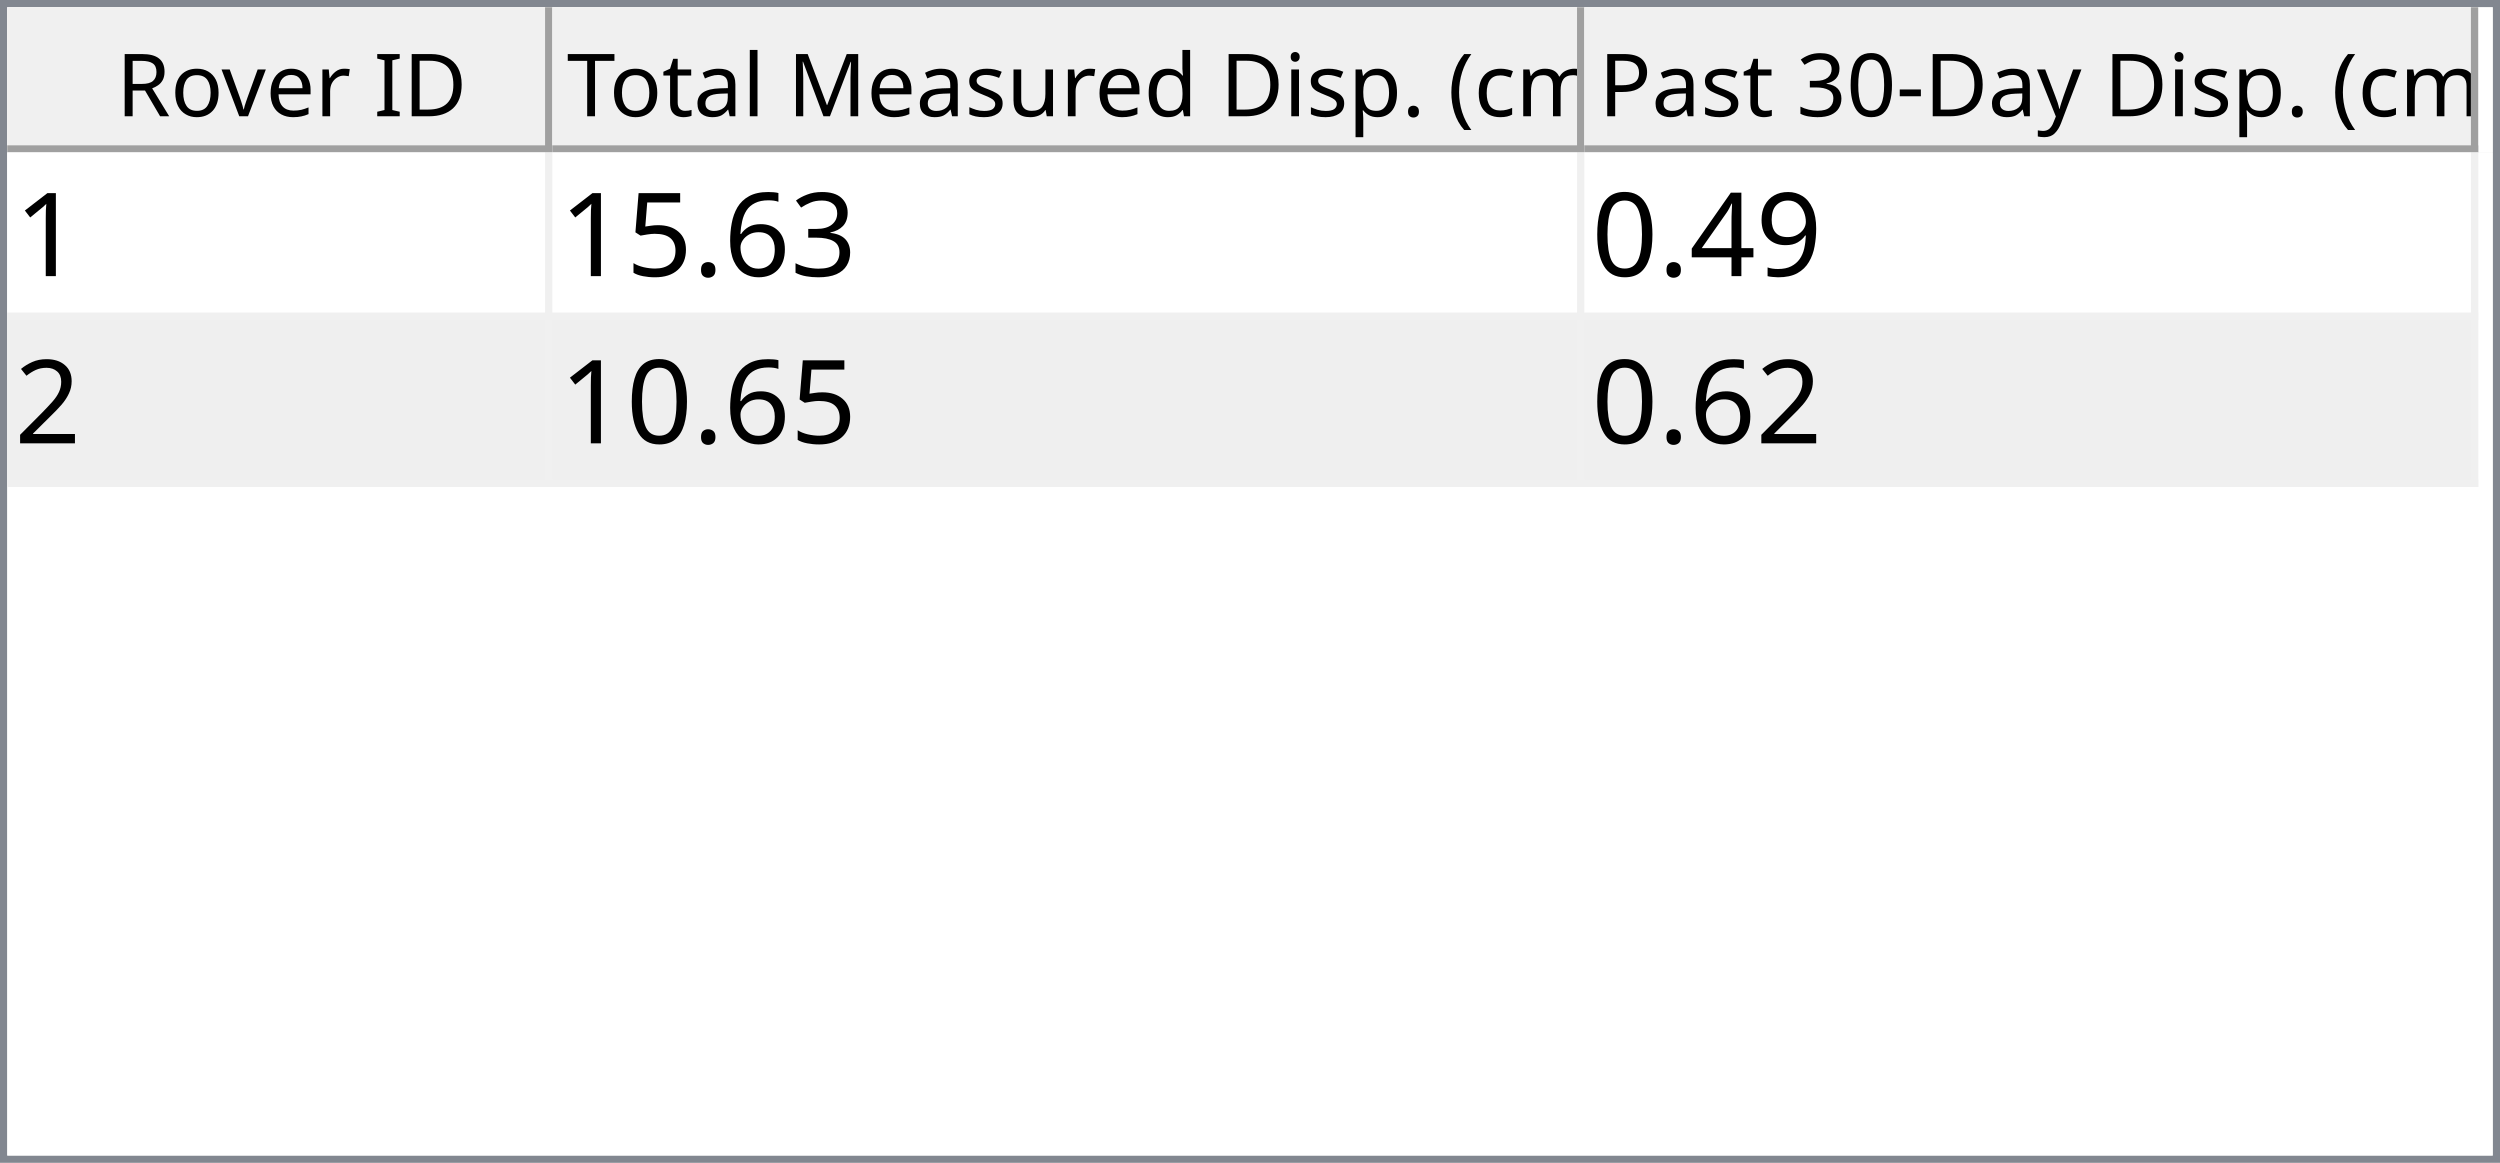
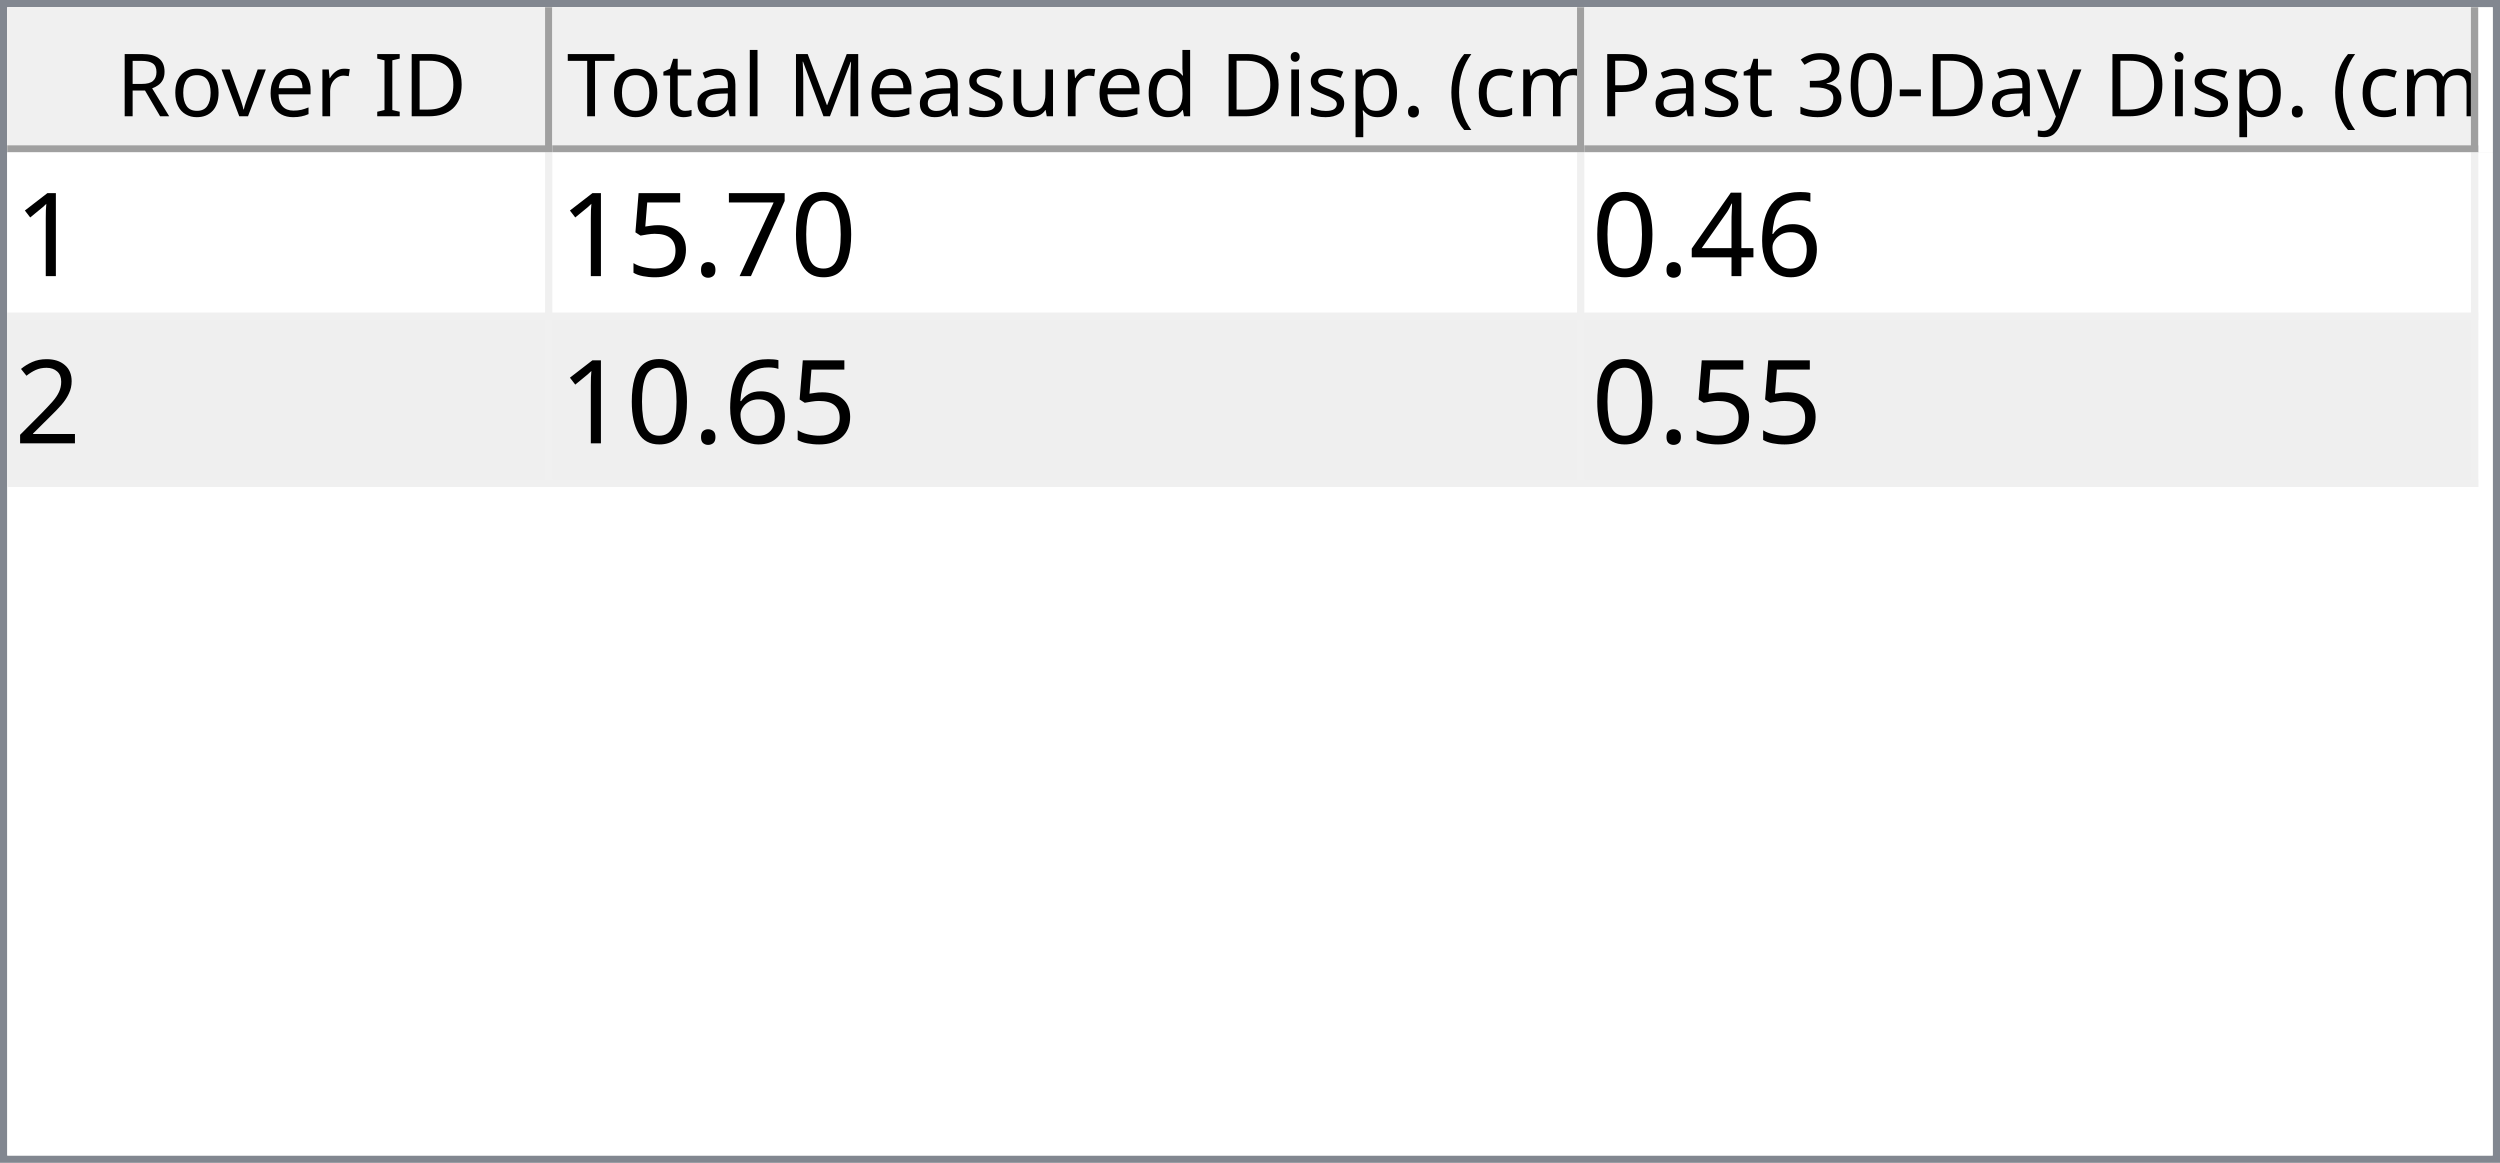
<svg xmlns="http://www.w3.org/2000/svg" style="fill-opacity:1; color-rendering:auto; color-interpolation:auto; text-rendering:auto; stroke:black; stroke-linecap:square; stroke-miterlimit:10; shape-rendering:auto; stroke-opacity:1; fill:black; stroke-dasharray:none; font-weight:normal; stroke-width:1; font-family:'Dialog'; font-style:normal; stroke-linejoin:miter; font-size:12px; stroke-dashoffset:0; image-rendering:auto;" width="344" height="160">
  <defs id="genericDefs" />
  <g>
    <defs id="defs1">
      <clipPath clipPathUnits="userSpaceOnUse" id="clipPath1">
        <path d="M0 0 L344 0 L344 160 L0 160 L0 0 Z" />
      </clipPath>
      <clipPath clipPathUnits="userSpaceOnUse" id="clipPath2">
        <path d="M0 0 L0 160 L344 160 L344 0 Z" />
      </clipPath>
      <clipPath clipPathUnits="userSpaceOnUse" id="clipPath3">
        <path d="M0 0 L0 20 L342 20 L342 0 Z" />
      </clipPath>
      <clipPath clipPathUnits="userSpaceOnUse" id="clipPath4">
        <path d="M0 0 L0 20 L75 20 L75 0 Z" />
      </clipPath>
      <clipPath clipPathUnits="userSpaceOnUse" id="clipPath5">
        <path d="M1 1 L1 19 L74 19 L74 1 Z" />
      </clipPath>
      <clipPath clipPathUnits="userSpaceOnUse" id="clipPath6">
        <path d="M0 0 L0 18 L73 18 L73 0 Z" />
      </clipPath>
      <clipPath clipPathUnits="userSpaceOnUse" id="clipPath7">
        <path d="M-0.5 -0.5 L-0.5 19.5 L74.5 19.5 L74.5 -0.5 Z" />
      </clipPath>
      <clipPath clipPathUnits="userSpaceOnUse" id="clipPath8">
        <path d="M0 0 L0 20 L142 20 L142 0 Z" />
      </clipPath>
      <clipPath clipPathUnits="userSpaceOnUse" id="clipPath9">
        <path d="M1 1 L1 19 L141 19 L141 1 Z" />
      </clipPath>
      <clipPath clipPathUnits="userSpaceOnUse" id="clipPath10">
        <path d="M0 0 L0 18 L140 18 L140 0 Z" />
      </clipPath>
      <clipPath clipPathUnits="userSpaceOnUse" id="clipPath11">
        <path d="M-0.5 -0.5 L-0.5 19.5 L141.5 19.5 L141.5 -0.5 Z" />
      </clipPath>
      <clipPath clipPathUnits="userSpaceOnUse" id="clipPath12">
        <path d="M0 0 L0 20 L123 20 L123 0 Z" />
      </clipPath>
      <clipPath clipPathUnits="userSpaceOnUse" id="clipPath13">
        <path d="M1 1 L1 19 L122 19 L122 1 Z" />
      </clipPath>
      <clipPath clipPathUnits="userSpaceOnUse" id="clipPath14">
        <path d="M0 0 L0 18 L121 18 L121 0 Z" />
      </clipPath>
      <clipPath clipPathUnits="userSpaceOnUse" id="clipPath15">
        <path d="M-0.5 -0.5 L-0.5 19.5 L122.5 19.5 L122.5 -0.5 Z" />
      </clipPath>
      <clipPath clipPathUnits="userSpaceOnUse" id="clipPath16">
        <path d="M0 0 L0 138 L342 138 L342 0 Z" />
      </clipPath>
      <clipPath clipPathUnits="userSpaceOnUse" id="clipPath17">
        <path d="M0 0 L0 46 L340 46 L340 0 Z" />
      </clipPath>
      <clipPath clipPathUnits="userSpaceOnUse" id="clipPath18">
        <path d="M-0.5 -0.5 L-0.5 45.5 L339.5 45.5 L339.5 -0.5 Z" />
      </clipPath>
      <clipPath clipPathUnits="userSpaceOnUse" id="clipPath19">
        <path d="M0 0 L0 22 L74 22 L74 0 Z" />
      </clipPath>
      <clipPath clipPathUnits="userSpaceOnUse" id="clipPath20">
        <path d="M0 0 L0 22 L141 22 L141 0 Z" />
      </clipPath>
      <clipPath clipPathUnits="userSpaceOnUse" id="clipPath21">
        <path d="M0 0 L0 22 L122 22 L122 0 Z" />
      </clipPath>
      <font horiz-adv-x="64.551" id="font1">
        <font-face ascent="107.91" descent="25.098" units-per-em="100" style="font-style:normal; font-family:Segoe UI; font-weight:normal;" />
        <missing-glyph horiz-adv-x="64.551" d="M8.109 0 L8.109 68.266 L56.453 68.266 L56.453 0 L8.109 0 ZM15.328 7.234 L49.219 7.234 L49.219 61.031 L15.328 61.031 L15.328 7.234 Z" />
        <glyph unicode="D" horiz-adv-x="70.117" d="M9.188 0 L9.188 70.016 L28.516 70.016 Q65.531 70.016 65.531 35.891 Q65.531 19.672 55.25 9.836 Q44.969 0 27.734 0 L9.188 0 ZM17.391 62.594 L17.391 7.422 L27.828 7.422 Q41.609 7.422 49.273 14.797 Q56.938 22.172 56.938 35.688 Q56.938 62.594 28.328 62.594 L17.391 62.594 Z" />
        <glyph unicode="I" horiz-adv-x="26.611" d="M17.391 0 L9.188 0 L9.188 70.016 L17.391 70.016 L17.391 0 Z" />
        <glyph unicode=" " horiz-adv-x="27.393" d="" />
        <glyph unicode="r" horiz-adv-x="34.766" d="M34.188 41.891 Q32.078 43.5 28.125 43.5 Q23 43.5 19.555 38.672 Q16.109 33.844 16.109 25.484 L16.109 0 L8.109 0 L8.109 50 L16.109 50 L16.109 39.703 L16.312 39.703 Q18.016 44.969 21.531 47.922 Q25.047 50.875 29.391 50.875 Q32.516 50.875 34.188 50.203 L34.188 41.891 Z" />
        <glyph unicode="e" horiz-adv-x="52.295" d="M48.297 23 L12.984 23 Q13.188 14.656 17.484 10.109 Q21.781 5.562 29.297 5.562 Q37.75 5.562 44.828 11.141 L44.828 3.609 Q38.234 -1.172 27.391 -1.172 Q16.797 -1.172 10.742 5.641 Q4.688 12.453 4.688 24.812 Q4.688 36.469 11.305 43.82 Q17.922 51.172 27.734 51.172 Q37.547 51.172 42.922 44.828 Q48.297 38.484 48.297 27.203 L48.297 23 ZM40.094 29.781 Q40.047 36.719 36.75 40.578 Q33.453 44.438 27.594 44.438 Q21.922 44.438 17.969 40.383 Q14.016 36.328 13.094 29.781 L40.094 29.781 Z" />
        <glyph unicode="v" horiz-adv-x="47.9" d="M47.406 50 L27.484 0 L19.625 0 L0.688 50 L9.469 50 L22.172 13.672 Q23.578 9.672 23.922 6.688 L24.125 6.688 Q24.609 10.453 25.688 13.484 L38.969 50 L47.406 50 Z" />
        <glyph unicode="o" horiz-adv-x="58.594" d="M29 -1.172 Q17.922 -1.172 11.305 5.836 Q4.688 12.844 4.688 24.422 Q4.688 37.016 11.57 44.094 Q18.453 51.172 30.172 51.172 Q41.359 51.172 47.633 44.289 Q53.906 37.406 53.906 25.203 Q53.906 13.234 47.141 6.031 Q40.375 -1.172 29 -1.172 ZM29.594 44.438 Q21.875 44.438 17.383 39.188 Q12.891 33.938 12.891 24.703 Q12.891 15.828 17.43 10.695 Q21.969 5.562 29.594 5.562 Q37.359 5.562 41.531 10.594 Q45.703 15.625 45.703 24.906 Q45.703 34.281 41.531 39.359 Q37.359 44.438 29.594 44.438 Z" />
        <glyph unicode="R" horiz-adv-x="59.814" d="M59.375 0 L49.609 0 L37.891 19.625 Q36.281 22.359 34.766 24.289 Q33.25 26.219 31.664 27.438 Q30.078 28.656 28.25 29.219 Q26.422 29.781 24.125 29.781 L17.391 29.781 L17.391 0 L9.188 0 L9.188 70.016 L30.078 70.016 Q34.672 70.016 38.555 68.867 Q42.438 67.719 45.289 65.375 Q48.141 63.031 49.758 59.547 Q51.375 56.062 51.375 51.375 Q51.375 47.703 50.273 44.656 Q49.172 41.609 47.148 39.211 Q45.125 36.812 42.266 35.133 Q39.406 33.453 35.844 32.516 L35.844 32.328 Q37.594 31.547 38.891 30.547 Q40.188 29.547 41.359 28.18 Q42.531 26.812 43.68 25.078 Q44.828 23.344 46.234 21.047 L59.375 0 ZM17.391 62.594 L17.391 37.203 L28.516 37.203 Q31.594 37.203 34.203 38.133 Q36.812 39.062 38.719 40.797 Q40.625 42.531 41.703 45.047 Q42.781 47.562 42.781 50.688 Q42.781 56.297 39.141 59.445 Q35.5 62.594 28.609 62.594 L17.391 62.594 Z" />
        <glyph unicode=")" horiz-adv-x="30.176" d="M8.297 -15.922 L1.172 -15.922 Q16.406 2.344 16.406 26.812 Q16.406 51.469 1.078 70.016 L8.297 70.016 Q23.531 52.156 23.531 26.703 Q23.531 1.375 8.297 -15.922 Z" />
        <glyph unicode="m" horiz-adv-x="86.133" d="M79.109 0 L71.094 0 L71.094 28.719 Q71.094 37.016 68.531 40.727 Q65.969 44.438 59.906 44.438 Q54.781 44.438 51.195 39.75 Q47.609 35.062 47.609 28.516 L47.609 0 L39.594 0 L39.594 29.688 Q39.594 44.438 28.219 44.438 Q22.953 44.438 19.531 40.016 Q16.109 35.594 16.109 28.516 L16.109 0 L8.109 0 L8.109 50 L16.109 50 L16.109 42.094 L16.312 42.094 Q21.625 51.172 31.844 51.172 Q36.969 51.172 40.773 48.312 Q44.578 45.453 46 40.828 Q51.562 51.172 62.594 51.172 Q79.109 51.172 79.109 30.812 L79.109 0 Z" />
        <glyph unicode="c" horiz-adv-x="46.191" d="M42.188 2.297 Q36.422 -1.172 28.516 -1.172 Q17.828 -1.172 11.258 5.789 Q4.688 12.75 4.688 23.828 Q4.688 36.188 11.766 43.68 Q18.844 51.172 30.672 51.172 Q37.25 51.172 42.281 48.734 L42.281 40.531 Q36.719 44.438 30.375 44.438 Q22.703 44.438 17.797 38.945 Q12.891 33.453 12.891 24.516 Q12.891 15.719 17.508 10.641 Q22.125 5.562 29.891 5.562 Q36.422 5.562 42.188 9.906 L42.188 2.297 Z" />
        <glyph unicode="(" horiz-adv-x="30.176" d="M29.109 -15.922 L21.969 -15.922 Q6.844 1.375 6.844 26.703 Q6.844 52.156 21.969 70.016 L29.203 70.016 Q13.875 51.469 13.875 26.812 Q13.875 2.344 29.109 -15.922 Z" />
        <glyph unicode="." horiz-adv-x="21.68" d="M10.891 -1.078 Q8.641 -1.078 7.055 0.539 Q5.469 2.156 5.469 4.391 Q5.469 6.641 7.055 8.273 Q8.641 9.906 10.891 9.906 Q13.188 9.906 14.797 8.273 Q16.406 6.641 16.406 4.391 Q16.406 2.156 14.797 0.539 Q13.188 -1.078 10.891 -1.078 Z" />
        <glyph unicode="p" horiz-adv-x="58.789" d="M16.312 7.234 L16.109 7.234 L16.109 -23 L8.109 -23 L8.109 50 L16.109 50 L16.109 41.219 L16.312 41.219 Q22.219 51.172 33.594 51.172 Q43.266 51.172 48.688 44.461 Q54.109 37.75 54.109 26.469 Q54.109 13.922 48 6.375 Q41.891 -1.172 31.297 -1.172 Q21.578 -1.172 16.312 7.234 ZM16.109 27.391 L16.109 20.406 Q16.109 14.203 20.141 9.883 Q24.172 5.562 30.375 5.562 Q37.641 5.562 41.773 11.133 Q45.906 16.703 45.906 26.609 Q45.906 34.969 42.047 39.703 Q38.188 44.438 31.594 44.438 Q24.609 44.438 20.359 39.578 Q16.109 34.719 16.109 27.391 Z" />
        <glyph unicode="i" horiz-adv-x="24.219" d="M12.203 62.703 Q10.062 62.703 8.547 64.164 Q7.031 65.625 7.031 67.875 Q7.031 70.125 8.547 71.609 Q10.062 73.094 12.203 73.094 Q14.406 73.094 15.945 71.609 Q17.484 70.125 17.484 67.875 Q17.484 65.719 15.945 64.211 Q14.406 62.703 12.203 62.703 ZM16.109 0 L8.109 0 L8.109 50 L16.109 50 L16.109 0 Z" />
        <glyph unicode="d" horiz-adv-x="58.887" d="M50.781 0 L42.781 0 L42.781 8.5 L42.578 8.5 Q37.016 -1.172 25.391 -1.172 Q15.969 -1.172 10.328 5.539 Q4.688 12.25 4.688 23.828 Q4.688 36.234 10.938 43.703 Q17.188 51.172 27.594 51.172 Q37.891 51.172 42.578 43.062 L42.781 43.062 L42.781 74.031 L50.781 74.031 L50.781 0 ZM42.781 22.609 L42.781 29.984 Q42.781 36.031 38.773 40.234 Q34.766 44.438 28.609 44.438 Q21.297 44.438 17.094 39.062 Q12.891 33.688 12.891 24.219 Q12.891 15.578 16.922 10.57 Q20.953 5.562 27.734 5.562 Q34.422 5.562 38.602 10.398 Q42.781 15.234 42.781 22.609 Z" />
        <glyph unicode="u" horiz-adv-x="56.592" d="M48.531 0 L40.531 0 L40.531 7.906 L40.328 7.906 Q35.359 -1.172 24.906 -1.172 Q7.031 -1.172 7.031 20.125 L7.031 50 L14.984 50 L14.984 21.391 Q14.984 5.562 27.094 5.562 Q32.953 5.562 36.742 9.883 Q40.531 14.203 40.531 21.188 L40.531 50 L48.531 50 L48.531 0 Z" />
        <glyph unicode="s" horiz-adv-x="42.432" d="M5.078 1.812 L5.078 10.406 Q11.625 5.562 19.484 5.562 Q30.031 5.562 30.031 12.594 Q30.031 14.594 29.125 15.992 Q28.219 17.391 26.68 18.461 Q25.141 19.531 23.07 20.383 Q21 21.234 18.609 22.172 Q15.281 23.484 12.766 24.828 Q10.25 26.172 8.57 27.859 Q6.891 29.547 6.031 31.695 Q5.172 33.844 5.172 36.719 Q5.172 40.234 6.789 42.945 Q8.406 45.656 11.086 47.484 Q13.766 49.312 17.211 50.242 Q20.656 51.172 24.312 51.172 Q30.812 51.172 35.938 48.922 L35.938 40.828 Q30.422 44.438 23.25 44.438 Q21 44.438 19.195 43.922 Q17.391 43.406 16.094 42.477 Q14.797 41.547 14.086 40.258 Q13.375 38.969 13.375 37.406 Q13.375 35.453 14.086 34.133 Q14.797 32.812 16.164 31.789 Q17.531 30.766 19.484 29.938 Q21.438 29.109 23.922 28.125 Q27.25 26.859 29.883 25.516 Q32.516 24.172 34.375 22.484 Q36.234 20.797 37.234 18.602 Q38.234 16.406 38.234 13.375 Q38.234 9.672 36.602 6.938 Q34.969 4.203 32.234 2.398 Q29.5 0.594 25.93 -0.289 Q22.359 -1.172 18.453 -1.172 Q10.75 -1.172 5.078 1.812 Z" />
        <glyph unicode="M" horiz-adv-x="89.795" d="M80.562 0 L72.406 0 L72.406 46.969 Q72.406 52.547 73.094 60.594 L72.906 60.594 Q71.734 55.859 70.797 53.812 L46.875 0 L42.875 0 L19 53.422 Q17.969 55.766 16.891 60.594 L16.703 60.594 Q17.094 56.391 17.094 46.875 L17.094 0 L9.188 0 L9.188 70.016 L20.016 70.016 L41.5 21.188 Q44 15.578 44.734 12.797 L45.016 12.797 Q47.125 18.562 48.391 21.391 L70.312 70.016 L80.562 70.016 L80.562 0 Z" />
        <glyph unicode="l" horiz-adv-x="24.219" d="M16.109 0 L8.109 0 L8.109 74.031 L16.109 74.031 L16.109 0 Z" />
        <glyph unicode="a" horiz-adv-x="50.879" d="M43.891 0 L35.891 0 L35.891 7.812 L35.688 7.812 Q30.469 -1.172 20.312 -1.172 Q12.844 -1.172 8.617 2.781 Q4.391 6.734 4.391 13.281 Q4.391 27.297 20.906 29.594 L35.891 31.688 Q35.891 44.438 25.594 44.438 Q16.547 44.438 9.281 38.281 L9.281 46.484 Q16.656 51.172 26.266 51.172 Q43.891 51.172 43.891 32.516 L43.891 0 ZM35.891 25.297 L23.828 23.641 Q18.266 22.859 15.43 20.875 Q12.594 18.891 12.594 13.875 Q12.594 10.203 15.211 7.883 Q17.828 5.562 22.172 5.562 Q28.125 5.562 32.008 9.742 Q35.891 13.922 35.891 20.312 L35.891 25.297 Z" />
        <glyph unicode="t" horiz-adv-x="33.887" d="M31.297 0.484 Q28.469 -1.078 23.828 -1.078 Q10.688 -1.078 10.688 13.578 L10.688 43.172 L2.094 43.172 L2.094 50 L10.688 50 L10.688 62.203 L18.703 64.797 L18.703 50 L31.297 50 L31.297 43.172 L18.703 43.172 L18.703 14.984 Q18.703 9.969 20.414 7.82 Q22.125 5.672 26.078 5.672 Q29.109 5.672 31.297 7.328 L31.297 0.484 Z" />
        <glyph unicode="T" horiz-adv-x="52.393" d="M50.594 62.594 L30.375 62.594 L30.375 0 L22.172 0 L22.172 62.594 L2 62.594 L2 70.016 L50.594 70.016 L50.594 62.594 Z" />
        <glyph unicode="y" horiz-adv-x="48.389" d="M47.906 50 L24.906 -8.016 Q18.75 -23.531 7.625 -23.531 Q4.5 -23.531 2.391 -22.906 L2.391 -15.719 Q4.984 -16.609 7.125 -16.609 Q13.188 -16.609 16.219 -9.375 L20.219 0.094 L0.688 50 L9.578 50 L23.094 11.531 Q23.344 10.797 24.125 7.719 L24.422 7.719 Q24.656 8.891 25.391 11.422 L39.594 50 L47.906 50 Z" />
        <glyph unicode="-" horiz-adv-x="39.99" d="M33.688 24.703 L7.031 24.703 L7.031 31 L33.688 31 L33.688 24.703 Z" />
        <glyph unicode="0" horiz-adv-x="53.906" d="M49.812 35.297 Q49.812 26.516 48.219 19.727 Q46.625 12.938 43.625 8.273 Q40.625 3.609 36.258 1.195 Q31.891 -1.219 26.312 -1.219 Q21.047 -1.219 16.922 1.102 Q12.797 3.422 9.961 7.867 Q7.125 12.312 5.664 18.781 Q4.203 25.25 4.203 33.594 Q4.203 42.781 5.742 49.812 Q7.281 56.844 10.258 61.602 Q13.234 66.359 17.656 68.773 Q22.078 71.188 27.781 71.188 Q49.812 71.188 49.812 35.297 ZM41.609 34.516 Q41.609 64.406 27.391 64.406 Q12.406 64.406 12.406 33.984 Q12.406 5.609 27.094 5.609 Q41.609 5.609 41.609 34.516 Z" />
        <glyph unicode="3" horiz-adv-x="53.906" d="M46.531 19.828 Q46.531 15.094 44.75 11.211 Q42.969 7.328 39.719 4.57 Q36.469 1.812 31.93 0.297 Q27.391 -1.219 21.922 -1.219 Q11.922 -1.219 6 2.594 L6 11.188 Q13.094 5.609 22.219 5.609 Q25.875 5.609 28.828 6.539 Q31.781 7.469 33.906 9.227 Q36.031 10.984 37.18 13.477 Q38.328 15.969 38.328 19.094 Q38.328 32.812 18.797 32.812 L12.984 32.812 L12.984 39.594 L18.5 39.594 Q35.797 39.594 35.797 52.484 Q35.797 64.406 22.609 64.406 Q15.188 64.406 8.688 59.422 L8.688 67.188 Q15.375 71.188 24.609 71.188 Q29 71.188 32.57 69.969 Q36.141 68.75 38.68 66.555 Q41.219 64.359 42.609 61.281 Q44 58.203 44 54.5 Q44 40.672 30.031 36.719 L30.031 36.531 Q33.594 36.141 36.625 34.797 Q39.656 33.453 41.852 31.305 Q44.047 29.156 45.289 26.25 Q46.531 23.344 46.531 19.828 Z" />
        <glyph unicode="P" horiz-adv-x="56.006" d="M17.391 26.469 L17.391 0 L9.188 0 L9.188 70.016 L28.422 70.016 Q39.656 70.016 45.828 64.547 Q52 59.078 52 49.125 Q52 39.156 45.141 32.812 Q38.281 26.469 26.609 26.469 L17.391 26.469 ZM17.391 62.594 L17.391 33.891 L25.984 33.891 Q34.469 33.891 38.938 37.773 Q43.406 41.656 43.406 48.734 Q43.406 62.594 27 62.594 L17.391 62.594 Z" />
      </font>
      <font horiz-adv-x="75.0" id="font2">
        <font-face ascent="100.537" descent="21.973" units-per-em="100" style="font-style:normal; font-family:sans-serif; font-weight:normal;" />
        <missing-glyph horiz-adv-x="75.0" d="M12.5 0 L12.5 62.5 L62.5 62.5 L62.5 0 L12.5 0 ZM14.062 1.562 L60.938 1.562 L60.938 60.938 L14.062 60.938 L14.062 1.562 Z" />
        <glyph unicode="1" horiz-adv-x="55.615" d="M37.25 0 L28.469 0 L28.469 56 Q25.297 52.984 20.141 49.953 Q14.984 46.922 10.891 45.406 L10.891 53.906 Q18.266 57.375 23.781 62.305 Q29.297 67.234 31.594 71.875 L37.25 71.875 L37.25 0 Z" />
-         <glyph unicode="3" horiz-adv-x="55.615" d="M4.203 18.891 L12.984 20.062 Q14.5 12.594 18.141 9.297 Q21.781 6 27 6 Q33.203 6 37.477 10.297 Q41.75 14.594 41.75 20.953 Q41.75 27 37.797 30.93 Q33.844 34.859 27.734 34.859 Q25.25 34.859 21.531 33.891 L22.516 41.609 Q23.391 41.5 23.922 41.5 Q29.547 41.5 34.039 44.43 Q38.531 47.359 38.531 53.469 Q38.531 58.297 35.258 61.477 Q31.984 64.656 26.812 64.656 Q21.688 64.656 18.266 61.43 Q14.844 58.203 13.875 51.766 L5.078 53.328 Q6.688 62.156 12.398 67.016 Q18.109 71.875 26.609 71.875 Q32.469 71.875 37.398 69.359 Q42.328 66.844 44.945 62.5 Q47.562 58.156 47.562 53.266 Q47.562 48.641 45.07 44.828 Q42.578 41.016 37.703 38.766 Q44.047 37.312 47.562 32.695 Q51.078 28.078 51.078 21.141 Q51.078 11.766 44.242 5.25 Q37.406 -1.266 26.953 -1.266 Q17.531 -1.266 11.305 4.352 Q5.078 9.969 4.203 18.891 Z" />
-         <glyph unicode="6" horiz-adv-x="55.615" d="M49.75 54.047 L41.016 53.375 Q39.844 58.547 37.703 60.891 Q34.125 64.656 28.906 64.656 Q24.703 64.656 21.531 62.312 Q17.391 59.281 14.992 53.469 Q12.594 47.656 12.5 36.922 Q15.672 41.75 20.266 44.094 Q24.859 46.438 29.891 46.438 Q38.672 46.438 44.852 39.969 Q51.031 33.5 51.031 23.25 Q51.031 16.5 48.125 10.719 Q45.219 4.938 40.141 1.859 Q35.062 -1.219 28.609 -1.219 Q17.625 -1.219 10.695 6.859 Q3.766 14.938 3.766 33.5 Q3.766 54.25 11.422 63.672 Q18.109 71.875 29.438 71.875 Q37.891 71.875 43.289 67.141 Q48.688 62.406 49.75 54.047 ZM13.875 23.188 Q13.875 18.656 15.797 14.508 Q17.719 10.359 21.188 8.18 Q24.656 6 28.469 6 Q34.031 6 38.039 10.492 Q42.047 14.984 42.047 22.703 Q42.047 30.125 38.086 34.398 Q34.125 38.672 28.125 38.672 Q22.172 38.672 18.023 34.398 Q13.875 30.125 13.875 23.188 Z" />
+         <glyph unicode="0" horiz-adv-x="55.615" d="M4.156 35.297 Q4.156 48 6.766 55.742 Q9.375 63.484 14.523 67.68 Q19.672 71.875 27.484 71.875 Q33.25 71.875 37.594 69.555 Q41.938 67.234 44.773 62.867 Q47.609 58.5 49.219 52.227 Q50.828 45.953 50.828 35.297 Q50.828 22.703 48.242 14.969 Q45.656 7.234 40.508 3.008 Q35.359 -1.219 27.484 -1.219 Q17.141 -1.219 11.234 6.203 Q4.156 15.141 4.156 35.297 ZM13.188 35.297 Q13.188 17.672 17.312 11.836 Q21.438 6 27.484 6 Q33.547 6 37.672 11.859 Q41.797 17.719 41.797 35.297 Q41.797 52.984 37.672 58.789 Q33.547 64.594 27.391 64.594 Q21.344 64.594 17.719 59.469 Q13.188 52.938 13.188 35.297 Z" />
+         <glyph unicode="7" horiz-adv-x="55.615" d="M4.734 62.203 L4.734 70.656 L51.078 70.656 L51.078 63.812 Q44.234 56.547 37.523 44.484 Q30.812 32.422 27.156 19.672 Q24.516 10.688 23.781 0 L14.75 0 Q14.891 8.453 18.062 20.414 Q21.234 32.375 27.172 43.484 Q33.109 54.594 39.797 62.203 L4.734 62.203 Z" />
        <glyph unicode="." horiz-adv-x="27.783" d="M9.078 0 L9.078 10.016 L19.094 10.016 L19.094 0 L9.078 0 Z" />
        <glyph unicode="5" horiz-adv-x="55.615" d="M4.156 18.75 L13.375 19.531 Q14.406 12.797 18.141 9.398 Q21.875 6 27.156 6 Q33.5 6 37.891 10.789 Q42.281 15.578 42.281 23.484 Q42.281 31 38.062 35.352 Q33.844 39.703 27 39.703 Q22.75 39.703 19.336 37.773 Q15.922 35.844 13.969 32.766 L5.719 33.844 L12.641 70.609 L48.25 70.609 L48.25 62.203 L19.672 62.203 L15.828 42.969 Q22.266 47.469 29.344 47.469 Q38.719 47.469 45.164 40.969 Q51.609 34.469 51.609 24.266 Q51.609 14.547 45.953 7.469 Q39.062 -1.219 27.156 -1.219 Q17.391 -1.219 11.211 4.25 Q5.031 9.719 4.156 18.75 Z" />
-         <glyph unicode="9" horiz-adv-x="55.615" d="M5.469 16.547 L13.922 17.328 Q14.984 11.375 18.016 8.688 Q21.047 6 25.781 6 Q29.828 6 32.883 7.859 Q35.938 9.719 37.891 12.82 Q39.844 15.922 41.164 21.195 Q42.484 26.469 42.484 31.938 Q42.484 32.516 42.438 33.688 Q39.797 29.5 35.234 26.883 Q30.672 24.266 25.344 24.266 Q16.453 24.266 10.305 30.711 Q4.156 37.156 4.156 47.703 Q4.156 58.594 10.578 65.234 Q17 71.875 26.656 71.875 Q33.641 71.875 39.43 68.117 Q45.219 64.359 48.219 57.398 Q51.219 50.438 51.219 37.25 Q51.219 23.531 48.242 15.406 Q45.266 7.281 39.383 3.031 Q33.5 -1.219 25.594 -1.219 Q17.188 -1.219 11.867 3.445 Q6.547 8.109 5.469 16.547 ZM41.453 48.141 Q41.453 55.719 37.43 60.156 Q33.406 64.594 27.734 64.594 Q21.875 64.594 17.531 59.812 Q13.188 55.031 13.188 47.406 Q13.188 40.578 17.312 36.305 Q21.438 32.031 27.484 32.031 Q33.594 32.031 37.523 36.305 Q41.453 40.578 41.453 48.141 Z" />
+         <glyph unicode="6" horiz-adv-x="55.615" d="M49.75 54.047 L41.016 53.375 Q39.844 58.547 37.703 60.891 Q34.125 64.656 28.906 64.656 Q24.703 64.656 21.531 62.312 Q17.391 59.281 14.992 53.469 Q12.594 47.656 12.5 36.922 Q15.672 41.75 20.266 44.094 Q24.859 46.438 29.891 46.438 Q38.672 46.438 44.852 39.969 Q51.031 33.5 51.031 23.25 Q51.031 16.5 48.125 10.719 Q45.219 4.938 40.141 1.859 Q35.062 -1.219 28.609 -1.219 Q17.625 -1.219 10.695 6.859 Q3.766 14.938 3.766 33.5 Q3.766 54.25 11.422 63.672 Q18.109 71.875 29.438 71.875 Q37.891 71.875 43.289 67.141 Q48.688 62.406 49.75 54.047 ZM13.875 23.188 Q13.875 18.656 15.797 14.508 Q17.719 10.359 21.188 8.18 Q24.656 6 28.469 6 Q34.031 6 38.039 10.492 Q42.047 14.984 42.047 22.703 Q42.047 30.125 38.086 34.398 Q34.125 38.672 28.125 38.672 Q22.172 38.672 18.023 34.398 Q13.875 30.125 13.875 23.188 Z" />
        <glyph unicode="4" horiz-adv-x="55.615" d="M32.328 0 L32.328 17.141 L1.266 17.141 L1.266 25.203 L33.938 71.578 L41.109 71.578 L41.109 25.203 L50.781 25.203 L50.781 17.141 L41.109 17.141 L41.109 0 L32.328 0 ZM32.328 25.203 L32.328 57.469 L9.906 25.203 L32.328 25.203 Z" />
-         <glyph unicode="0" horiz-adv-x="55.615" d="M4.156 35.297 Q4.156 48 6.766 55.742 Q9.375 63.484 14.523 67.68 Q19.672 71.875 27.484 71.875 Q33.25 71.875 37.594 69.555 Q41.938 67.234 44.773 62.867 Q47.609 58.5 49.219 52.227 Q50.828 45.953 50.828 35.297 Q50.828 22.703 48.242 14.969 Q45.656 7.234 40.508 3.008 Q35.359 -1.219 27.484 -1.219 Q17.141 -1.219 11.234 6.203 Q4.156 15.141 4.156 35.297 ZM13.188 35.297 Q13.188 17.672 17.312 11.836 Q21.438 6 27.484 6 Q33.547 6 37.672 11.859 Q41.797 17.719 41.797 35.297 Q41.797 52.984 37.672 58.789 Q33.547 64.594 27.391 64.594 Q21.344 64.594 17.719 59.469 Q13.188 52.938 13.188 35.297 Z" />
        <glyph unicode="2" horiz-adv-x="55.615" d="M50.344 8.453 L50.344 0 L3.031 0 Q2.938 3.172 4.047 6.109 Q5.859 10.938 9.836 15.625 Q13.812 20.312 21.344 26.469 Q33.016 36.031 37.117 41.625 Q41.219 47.219 41.219 52.203 Q41.219 57.422 37.477 61.008 Q33.734 64.594 27.734 64.594 Q21.391 64.594 17.578 60.789 Q13.766 56.984 13.719 50.25 L4.688 51.172 Q5.609 61.281 11.664 66.578 Q17.719 71.875 27.938 71.875 Q38.234 71.875 44.242 66.164 Q50.25 60.453 50.25 52 Q50.25 47.703 48.492 43.555 Q46.734 39.406 42.656 34.812 Q38.578 30.219 29.109 22.219 Q21.188 15.578 18.945 13.211 Q16.703 10.844 15.234 8.453 L50.344 8.453 Z" />
      </font>
    </defs>
    <g style="fill:white; stroke:white;">
      <rect x="0" y="0" width="344" style="clip-path:url(#clipPath1); stroke:none;" height="160" />
    </g>
    <g style="fill:white; text-rendering:optimizeSpeed; color-rendering:optimizeSpeed; image-rendering:optimizeSpeed; shape-rendering:crispEdges; stroke:white; color-interpolation:sRGB;">
      <rect x="0" width="344" height="160" y="0" style="stroke:none;" />
      <path style="stroke:none;" d="M0 160 L344 160 L344 0 L0 0 Z" />
    </g>
    <g style="fill:rgb(240,240,240); font-family:'Segoe UI'; stroke:rgb(240,240,240);">
      <rect x="0" y="0" width="344" style="clip-path:url(#clipPath2); stroke:none;" height="160" />
    </g>
    <g style="fill:rgb(130,135,144); font-family:'Segoe UI'; stroke:rgb(130,135,144);">
      <path d="M0 0 L344 0 L344 160 L0 160 L0 0 ZM1 1 L343 1 L343 159 L1 159 L1 1 Z" style="fill-rule:evenodd; clip-path:url(#clipPath2); stroke:none;" />
    </g>
    <g style="fill:white; font-family:'Segoe UI'; stroke:white;" transform="translate(1,1)">
      <rect x="0" y="0" width="342" style="clip-path:url(#clipPath3); stroke:none;" height="20" />
    </g>
    <g style="fill:rgb(240,240,240); font-family:'Segoe UI'; stroke:rgb(240,240,240);" transform="translate(1,1)">
      <rect x="0" y="0" width="75" style="clip-path:url(#clipPath4); stroke:none;" height="20" />
    </g>
    <g style="font-family:'Segoe UI';" transform="translate(2,2)">
      <text x="14" xml:space="preserve" y="14" style="clip-path:url(#clipPath6); stroke:none;">Rover ID</text>
    </g>
    <g style="fill:rgb(160,160,160); font-family:'Segoe UI'; stroke:rgb(160,160,160); stroke-linejoin:bevel;" transform="translate(1.5,1.5)">
      <line x1="74" x2="74" y1="0" style="fill:none; clip-path:url(#clipPath7);" y2="19" />
    </g>
    <g style="fill:rgb(160,160,160); font-family:'Segoe UI'; stroke:rgb(160,160,160); stroke-linejoin:bevel;" transform="matrix(1,0,0,1,1,1) translate(0.5,0.5)">
      <line x1="0" x2="74" y1="19" style="fill:none; clip-path:url(#clipPath7);" y2="19" />
    </g>
    <g style="fill:rgb(240,240,240); font-family:'Segoe UI'; stroke:rgb(240,240,240);" transform="translate(76,1)">
      <rect x="0" y="0" width="142" style="clip-path:url(#clipPath8); stroke:none;" height="20" />
    </g>
    <g style="font-family:'Segoe UI';" transform="translate(77,2)">
      <text x="1" xml:space="preserve" y="14" style="clip-path:url(#clipPath10); stroke:none;">Total Measured Disp. (cm)</text>
    </g>
    <g style="fill:rgb(160,160,160); font-family:'Segoe UI'; stroke:rgb(160,160,160); stroke-linejoin:bevel;" transform="translate(76.5,1.5)">
      <line x1="141" x2="141" y1="0" style="fill:none; clip-path:url(#clipPath11);" y2="19" />
    </g>
    <g style="fill:rgb(160,160,160); font-family:'Segoe UI'; stroke:rgb(160,160,160); stroke-linejoin:bevel;" transform="matrix(1,0,0,1,76,1) translate(0.5,0.5)">
      <line x1="0" x2="141" y1="19" style="fill:none; clip-path:url(#clipPath11);" y2="19" />
    </g>
    <g style="fill:rgb(240,240,240); font-family:'Segoe UI'; stroke:rgb(240,240,240);" transform="translate(218,1)">
      <rect x="0" y="0" width="123" style="clip-path:url(#clipPath12); stroke:none;" height="20" />
    </g>
    <g style="font-family:'Segoe UI';" transform="translate(219,2)">
      <text x="1" xml:space="preserve" y="14" style="clip-path:url(#clipPath14); stroke:none;">Past 30-Day Disp. (cm)</text>
    </g>
    <g style="fill:rgb(160,160,160); font-family:'Segoe UI'; stroke:rgb(160,160,160); stroke-linejoin:bevel;" transform="translate(218.5,1.5)">
      <line x1="122" x2="122" y1="0" style="fill:none; clip-path:url(#clipPath15);" y2="19" />
    </g>
    <g style="fill:rgb(160,160,160); font-family:'Segoe UI'; stroke:rgb(160,160,160); stroke-linejoin:bevel;" transform="matrix(1,0,0,1,218,1) translate(0.5,0.5)">
      <line x1="0" x2="122" y1="19" style="fill:none; clip-path:url(#clipPath15);" y2="19" />
    </g>
    <g style="fill:white; font-family:'Segoe UI'; stroke:white;" transform="translate(1,21)">
      <rect x="0" y="0" width="342" style="clip-path:url(#clipPath16); stroke:none;" height="138" />
    </g>
    <g style="fill:rgb(240,240,240); font-size:16px; font-family:sans-serif; stroke:rgb(240,240,240);" transform="translate(1,21)">
      <rect x="0" y="0" width="340" style="clip-path:url(#clipPath17); stroke:none;" height="46" />
      <line transform="translate(0.5,0.5)" x1="0" x2="339" y1="22" style="clip-path:url(#clipPath18); fill:none; stroke-linejoin:bevel;" y2="22" />
    </g>
    <g transform="matrix(1,0,0,1,1,21) translate(0.5,0.5)" style="fill:rgb(240,240,240); font-size:16px; font-family:sans-serif; stroke:rgb(240,240,240); stroke-linejoin:bevel;">
      <line x1="0" x2="339" y1="45" style="fill:none; clip-path:url(#clipPath18);" y2="45" />
    </g>
    <g transform="matrix(1,0,0,1,1,21) translate(0.5,0.5)" style="fill:rgb(240,240,240); font-size:16px; font-family:sans-serif; stroke:rgb(240,240,240); stroke-linejoin:bevel;">
      <line x1="74" x2="74" y1="0" style="fill:none; clip-path:url(#clipPath18);" y2="45" />
    </g>
    <g transform="matrix(1,0,0,1,1,21) translate(0.5,0.5)" style="fill:rgb(240,240,240); font-size:16px; font-family:sans-serif; stroke:rgb(240,240,240); stroke-linejoin:bevel;">
      <line x1="216" x2="216" y1="0" style="fill:none; clip-path:url(#clipPath18);" y2="45" />
    </g>
    <g transform="matrix(1,0,0,1,1,21) translate(0.5,0.5)" style="fill:rgb(240,240,240); font-size:16px; font-family:sans-serif; stroke:rgb(240,240,240); stroke-linejoin:bevel;">
      <line x1="339" x2="339" y1="0" style="fill:none; clip-path:url(#clipPath18);" y2="45" />
    </g>
    <g style="fill:white; font-size:16px; font-family:sans-serif; stroke:white;" transform="matrix(1,0,0,1,1,21)">
      <rect x="0" y="0" width="74" style="clip-path:url(#clipPath19); stroke:none;" height="22" />
      <text x="1" y="17" style="fill:black; clip-path:url(#clipPath19); stroke:none;" xml:space="preserve">1</text>
    </g>
    <g style="fill:white; font-size:16px; font-family:sans-serif; stroke:white;" transform="matrix(1,0,0,1,1,21) translate(75,0)">
      <rect x="0" y="0" width="141" style="clip-path:url(#clipPath20); stroke:none;" height="22" />
-       <text x="1" y="17" style="fill:black; clip-path:url(#clipPath20); stroke:none;" xml:space="preserve">15.63</text>
+       <text x="1" y="17" style="fill:black; clip-path:url(#clipPath20); stroke:none;" xml:space="preserve">15.70</text>
    </g>
    <g style="fill:white; font-size:16px; font-family:sans-serif; stroke:white;" transform="matrix(1,0,0,1,1,21) translate(217,0)">
      <rect x="0" y="0" width="122" style="clip-path:url(#clipPath21); stroke:none;" height="22" />
-       <text x="1" y="17" style="fill:black; clip-path:url(#clipPath21); stroke:none;" xml:space="preserve">0.49</text>
+       <text x="1" y="17" style="fill:black; clip-path:url(#clipPath21); stroke:none;" xml:space="preserve">0.46</text>
    </g>
    <g style="fill:rgb(239,239,239); font-size:16px; font-family:sans-serif; stroke:rgb(239,239,239);" transform="matrix(1,0,0,1,1,21) translate(0,23)">
      <rect x="0" y="0" width="74" style="clip-path:url(#clipPath19); stroke:none;" height="22" />
      <text x="1" y="17" style="fill:black; clip-path:url(#clipPath19); stroke:none;" xml:space="preserve">2</text>
    </g>
    <g style="fill:rgb(239,239,239); font-size:16px; font-family:sans-serif; stroke:rgb(239,239,239);" transform="matrix(1,0,0,1,1,21) translate(75,23)">
      <rect x="0" y="0" width="141" style="clip-path:url(#clipPath20); stroke:none;" height="22" />
      <text x="1" y="17" style="fill:black; clip-path:url(#clipPath20); stroke:none;" xml:space="preserve">10.65</text>
    </g>
    <g style="fill:rgb(239,239,239); font-size:16px; font-family:sans-serif; stroke:rgb(239,239,239);" transform="matrix(1,0,0,1,1,21) translate(217,23)">
      <rect x="0" y="0" width="122" style="clip-path:url(#clipPath21); stroke:none;" height="22" />
-       <text x="1" y="17" style="fill:black; clip-path:url(#clipPath21); stroke:none;" xml:space="preserve">0.62</text>
+       <text x="1" y="17" style="fill:black; clip-path:url(#clipPath21); stroke:none;" xml:space="preserve">0.55</text>
    </g>
  </g>
</svg>
